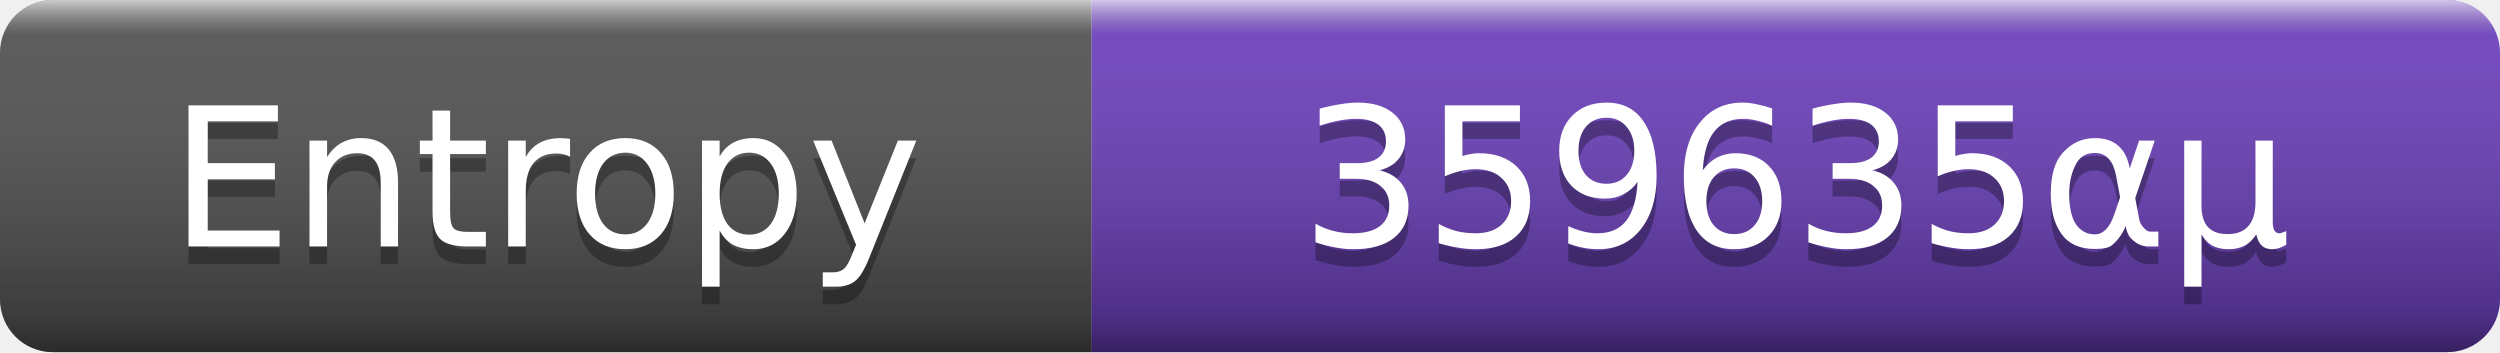
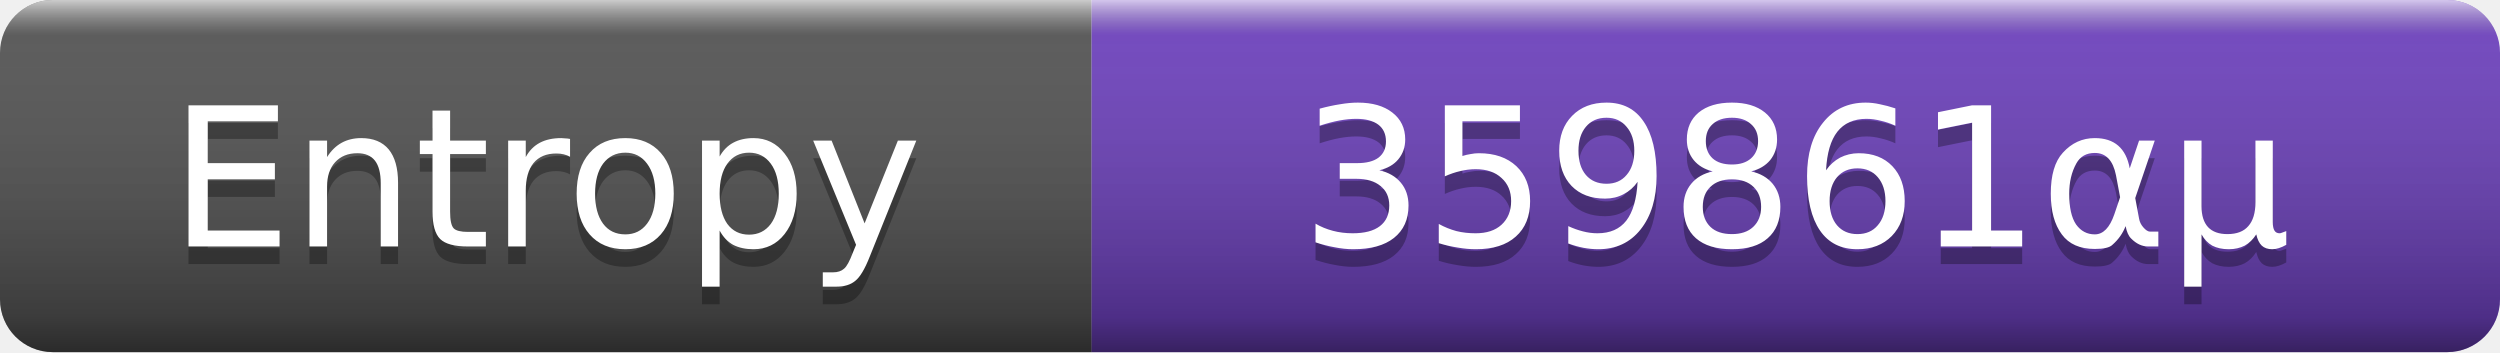
- <svg xmlns="http://www.w3.org/2000/svg" width="142" height="20" role="img" aria-label="Entropy: 359635αμ (359635 H)">
+ <svg xmlns="http://www.w3.org/2000/svg" width="142" height="20" role="img" aria-label="Entropy: 359861αμ (359861 H)">
  <linearGradient id="s" x2="0" y2="100%">
    <stop offset="0" stop-color="#fff" stop-opacity=".7" />
    <stop offset=".1" stop-color="#aaa" stop-opacity=".1" />
    <stop offset=".9" stop-opacity=".3" />
    <stop offset="1" stop-opacity=".5" />
  </linearGradient>
  <clipPath id="r">
    <rect width="142" height="20" rx="3" />
  </clipPath>
  <g clip-path="url(#r)">
    <rect width="62" height="20" fill="#555" />
    <rect x="62" width="80" height="20" fill="#6f42c1" />
    <rect width="142" height="20" fill="url(#s)" />
  </g>
  <g fill="#fff" text-anchor="middle" font-family="Verdana,DejaVu Sans,sans-serif" font-size="11">
    <text x="31.0" y="15" fill="#010101" fill-opacity=".3">Entropy</text>
    <text x="31.0" y="14">Entropy</text>
-     <text x="102.0" y="15" fill="#010101" fill-opacity=".3">359635αμ</text>
-     <text x="102.0" y="14">359635αμ</text>
+     <text x="102.0" y="15" fill="#010101" fill-opacity=".3">359861αμ</text>
+     <text x="102.0" y="14">359861αμ</text>
  </g>
</svg>
